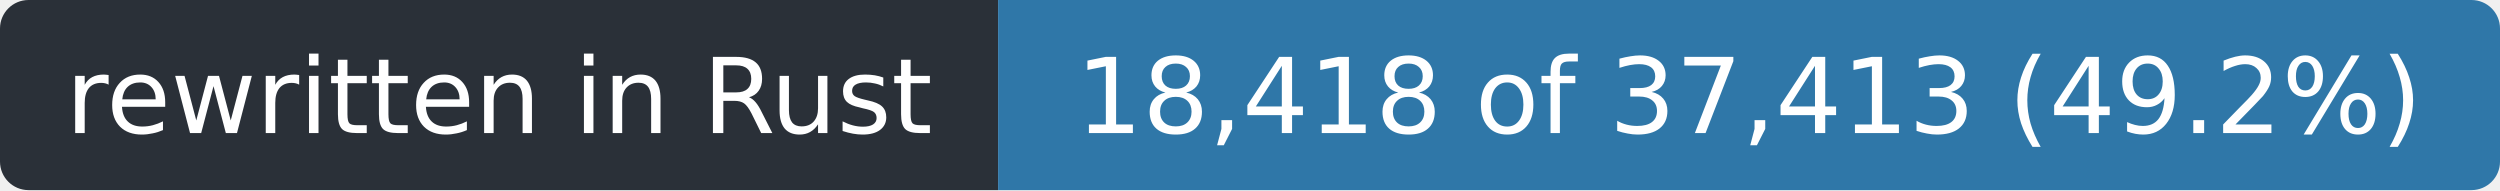
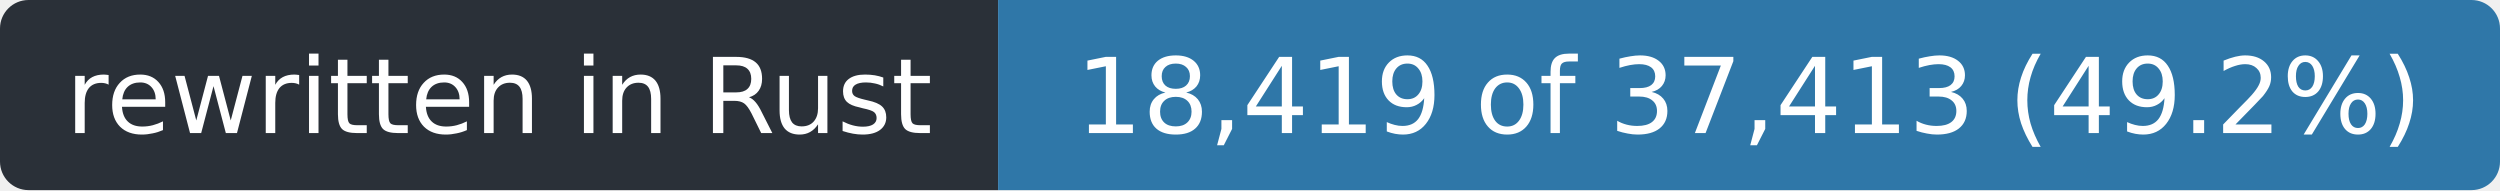
- <svg xmlns="http://www.w3.org/2000/svg" width="263" height="20" role="img" aria-label="rewritten in Rust: 18,418 of 37,413 (49.2%)">
+ <svg xmlns="http://www.w3.org/2000/svg" width="263" height="20" role="img" aria-label="rewritten in Rust: 18,419 of 37,413 (49.2%)">
  <clipPath id="r">
    <rect width="263" height="20" rx="3" />
  </clipPath>
  <g clip-path="url(#r)">
    <rect width="105" height="20" fill="#2a3038" />
    <rect x="105" width="158" height="20" fill="#2f77a8" />
  </g>
  <g fill="#fff" font-family="Verdana,Geneva,DejaVu Sans,sans-serif" font-size="11" text-anchor="middle">
    <text x="52.5" y="14" textLength="93">rewritten in Rust</text>
-     <text x="184.0" y="14" textLength="146">18,418 of 37,413 (49.2%)</text>
+     <text x="184.0" y="14" textLength="146">18,419 of 37,413 (49.2%)</text>
  </g>
</svg>
